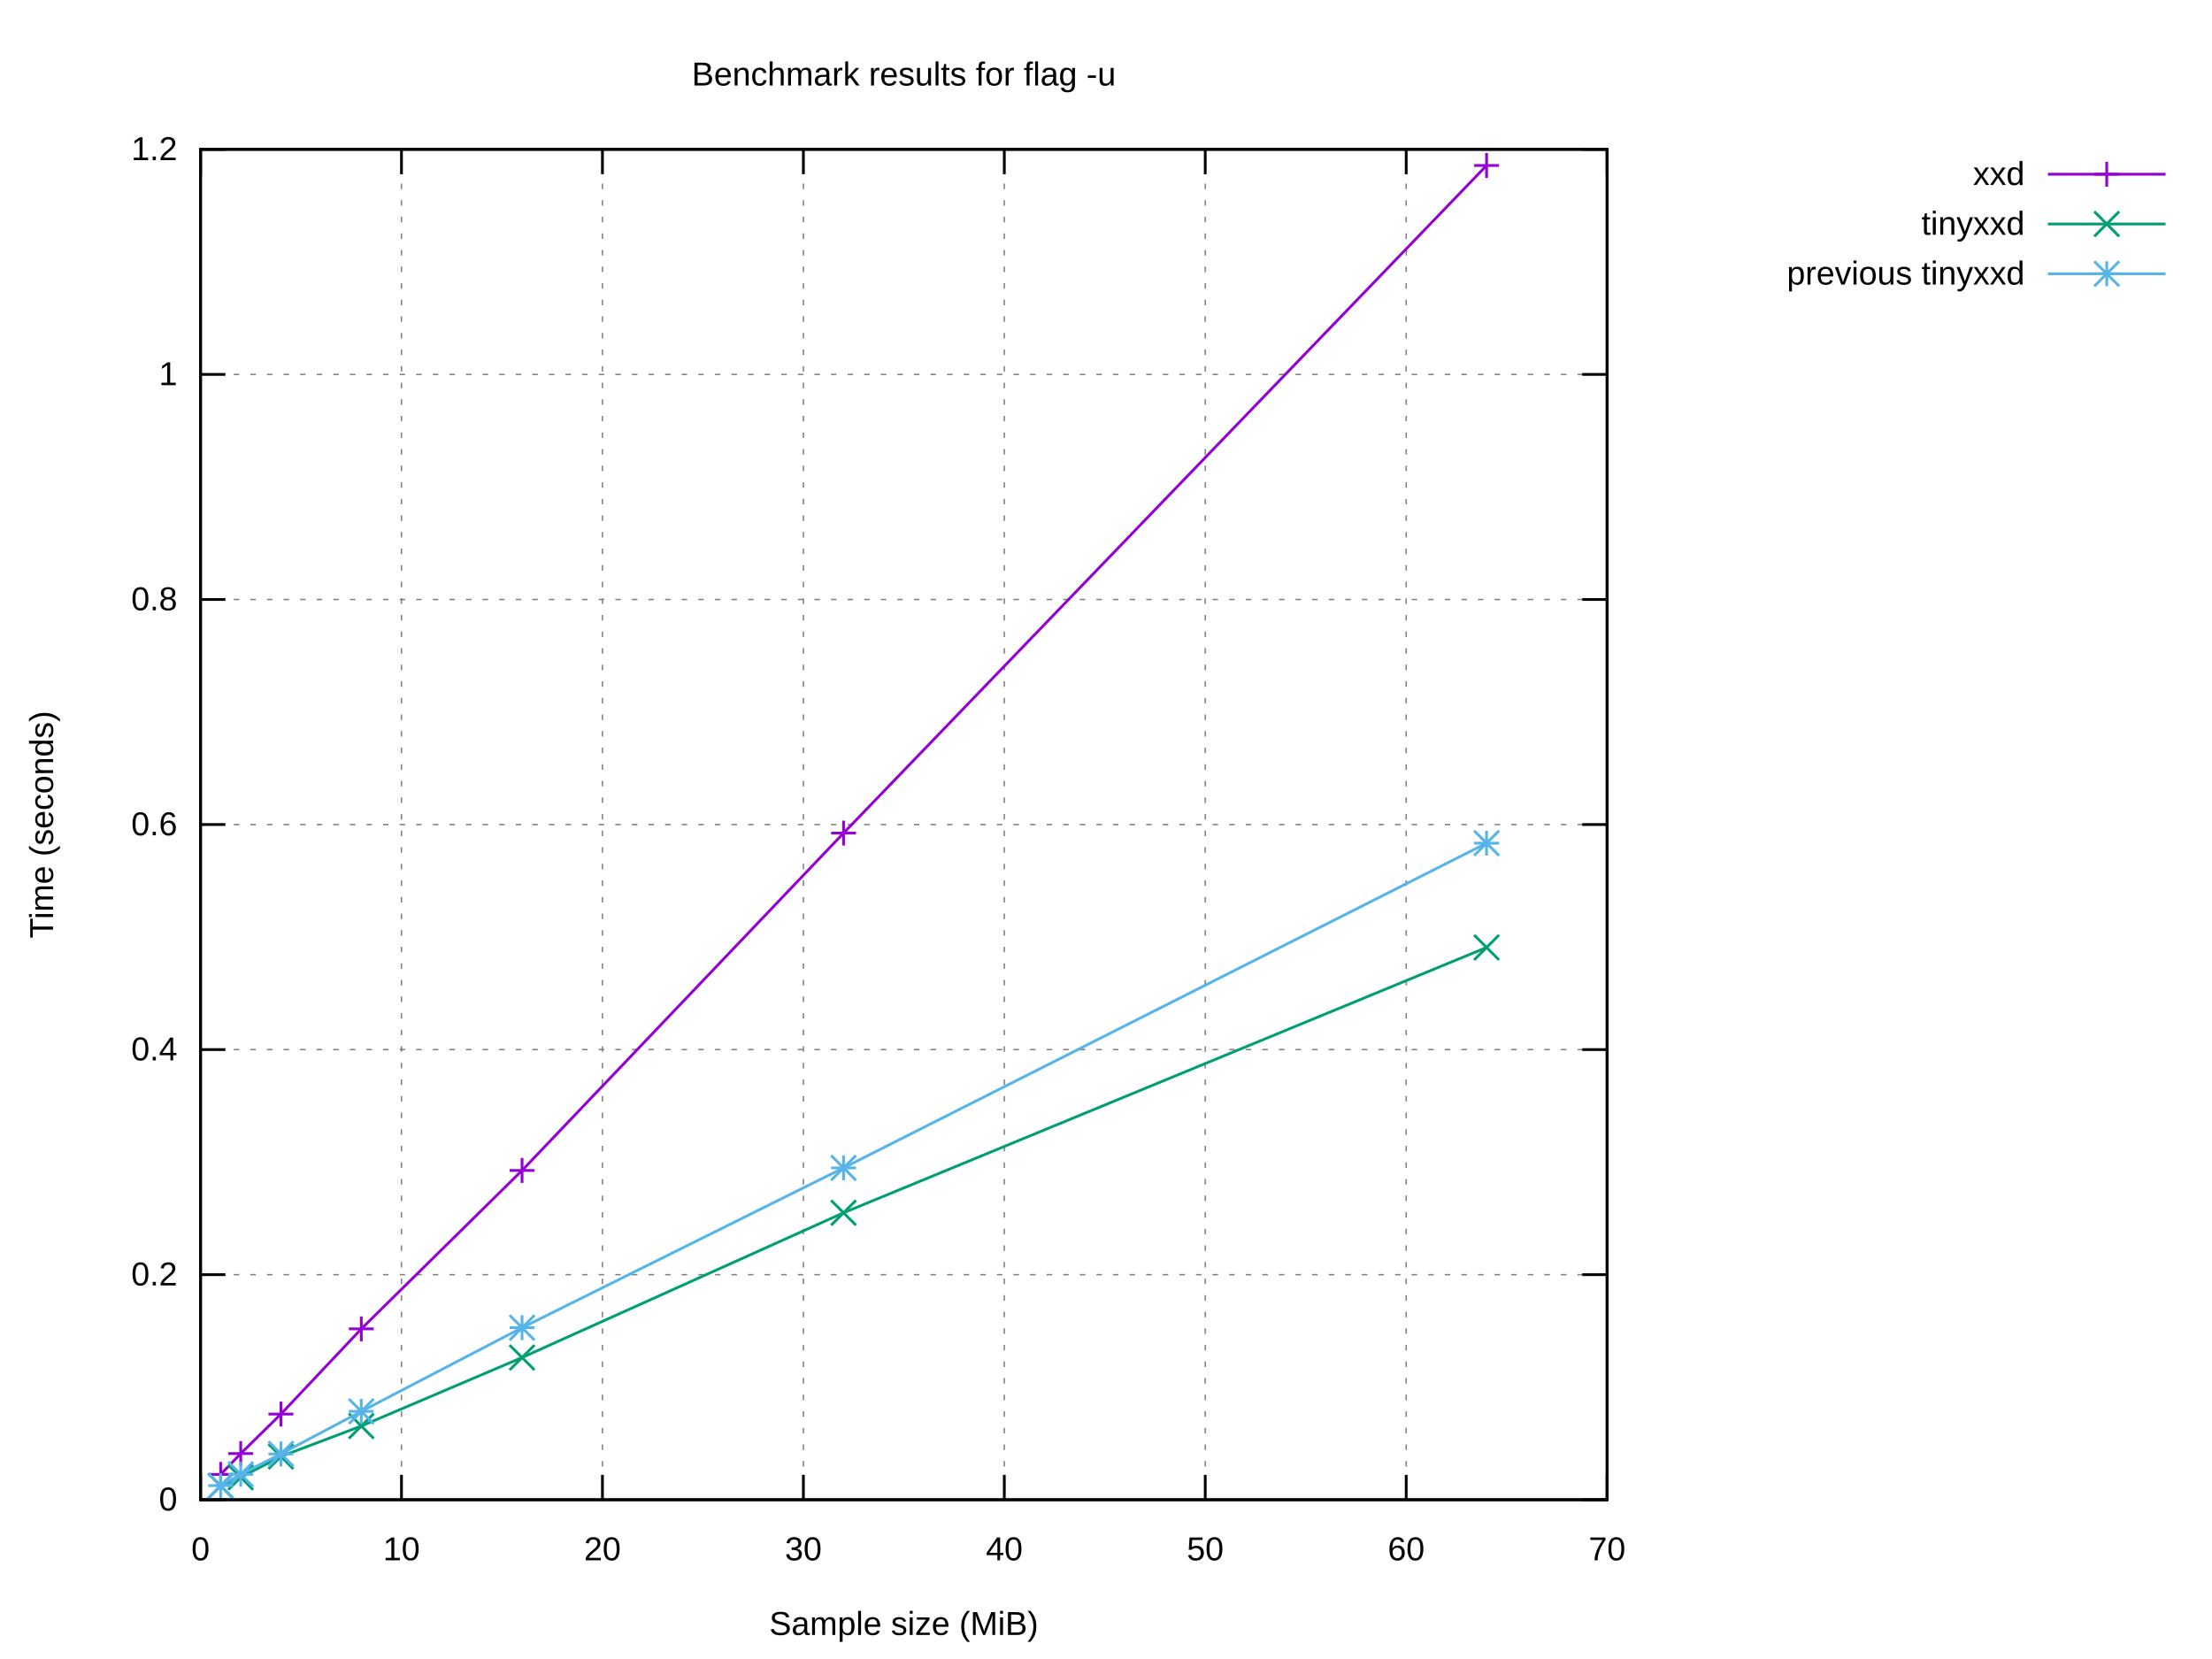
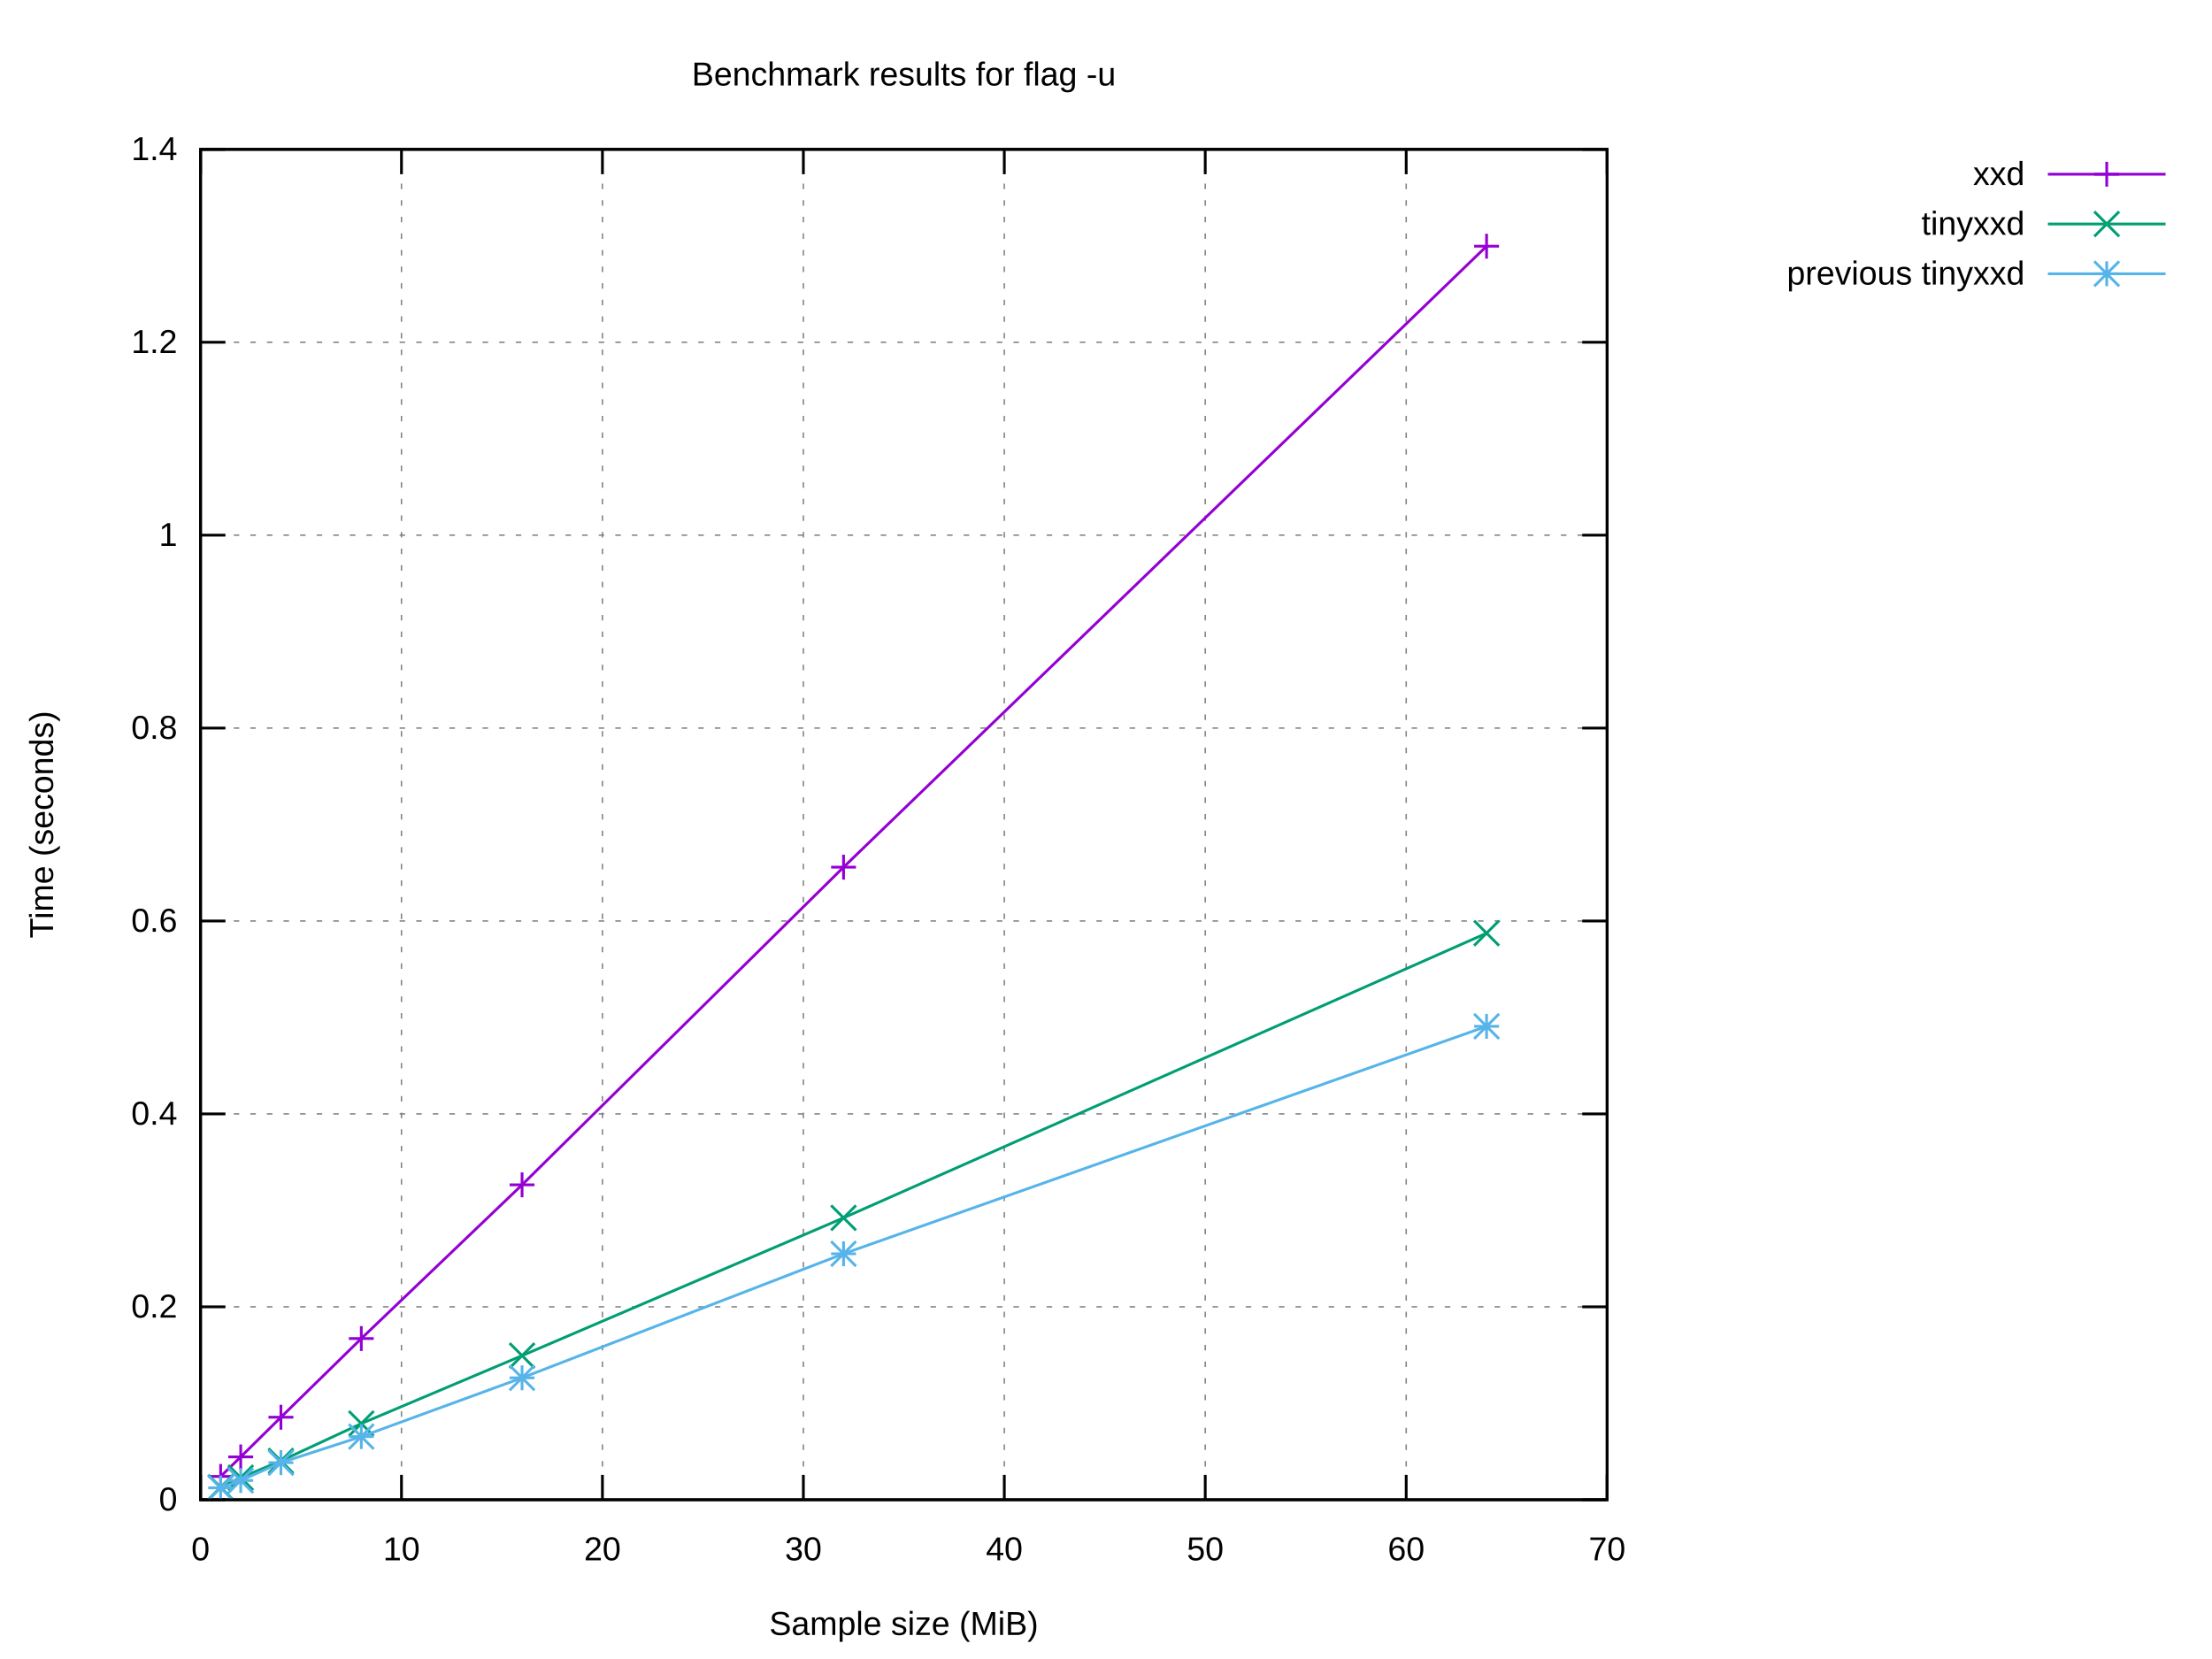
<svg xmlns="http://www.w3.org/2000/svg" xmlns:xlink="http://www.w3.org/1999/xlink" width="800" height="600" viewBox="0 0 800 600">
  <g id="gnuplot_canvas">
    <rect x="0" y="0" width="800" height="600" fill="#ffffff" />
    <defs>
      <circle id="gpDot" r="0.5" stroke-width="0.5" stroke="currentColor" />
      <path id="gpPt0" stroke-width="0.222" stroke="currentColor" d="M-1,0 h2 M0,-1 v2" />
      <path id="gpPt1" stroke-width="0.222" stroke="currentColor" d="M-1,-1 L1,1 M1,-1 L-1,1" />
      <path id="gpPt2" stroke-width="0.222" stroke="currentColor" d="M-1,0 L1,0 M0,-1 L0,1 M-1,-1 L1,1 M-1,1 L1,-1" />
      <rect id="gpPt3" stroke-width="0.222" stroke="currentColor" x="-1" y="-1" width="2" height="2" />
      <rect id="gpPt4" stroke-width="0.222" stroke="currentColor" fill="currentColor" x="-1" y="-1" width="2" height="2" />
      <circle id="gpPt5" stroke-width="0.222" stroke="currentColor" cx="0" cy="0" r="1" />
      <use xlink:href="#gpPt5" id="gpPt6" fill="currentColor" stroke="none" />
      <path id="gpPt7" stroke-width="0.222" stroke="currentColor" d="M0,-1.33 L-1.33,0.67 L1.33,0.67 z" />
      <use xlink:href="#gpPt7" id="gpPt8" fill="currentColor" stroke="none" />
      <use xlink:href="#gpPt7" id="gpPt9" stroke="currentColor" transform="rotate(180)" />
      <use xlink:href="#gpPt9" id="gpPt10" fill="currentColor" stroke="none" />
      <use xlink:href="#gpPt3" id="gpPt11" stroke="currentColor" transform="rotate(45)" />
      <use xlink:href="#gpPt11" id="gpPt12" fill="currentColor" stroke="none" />
      <path id="gpPt13" stroke-width="0.222" stroke="currentColor" d="M0,1.330 L1.265,0.411 L0.782,-1.067 L-0.782,-1.076 L-1.265,0.411 z" />
      <use xlink:href="#gpPt13" id="gpPt14" fill="currentColor" stroke="none" />
      <filter id="textbox" filterUnits="objectBoundingBox" x="0" y="0" height="1" width="1">
        <feFlood flood-color="#FFFFFF" flood-opacity="1" result="bgnd" />
        <feComposite in="SourceGraphic" in2="bgnd" operator="atop" />
      </filter>
      <filter id="greybox" filterUnits="objectBoundingBox" x="0" y="0" height="1" width="1">
        <feFlood flood-color="lightgrey" flood-opacity="1" result="grey" />
        <feComposite in="SourceGraphic" in2="grey" operator="atop" />
      </filter>
    </defs>
    <g fill="none" color="#FFFFFF" stroke="currentColor" stroke-width="1.00" stroke-linecap="butt" stroke-linejoin="miter">
</g>
    <g fill="none" color="black" stroke="currentColor" stroke-width="1.00" stroke-linecap="butt" stroke-linejoin="miter">
</g>
    <g fill="none" color="black" stroke="black" stroke-width="0.50" stroke-linecap="butt" stroke-linejoin="miter">
</g>
    <g fill="none" color="gray" stroke="currentColor" stroke-width="0.50" stroke-linecap="butt" stroke-linejoin="miter">
      <path stroke="gray" stroke-dasharray="2,4" class="gridline" d="M72.53,542.40 L581.24,542.40  " />
    </g>
    <g fill="none" color="gray" stroke="gray" stroke-width="1.00" stroke-linecap="butt" stroke-linejoin="miter">
</g>
    <g fill="none" color="black" stroke="currentColor" stroke-width="1.00" stroke-linecap="butt" stroke-linejoin="miter">
      <path stroke="black" d="M72.53,542.40 L81.53,542.40 M581.24,542.40 L572.24,542.40  " />
      <g transform="translate(64.14,546.30)" stroke="none" fill="black" font-family="Arial" font-size="12.00" text-anchor="end">
        <text>
          <tspan font-family="Arial"> 0</tspan>
        </text>
      </g>
    </g>
    <g fill="none" color="black" stroke="currentColor" stroke-width="1.00" stroke-linecap="butt" stroke-linejoin="miter">
</g>
    <g fill="none" color="black" stroke="black" stroke-width="0.50" stroke-linecap="butt" stroke-linejoin="miter">
</g>
    <g fill="none" color="gray" stroke="currentColor" stroke-width="0.50" stroke-linecap="butt" stroke-linejoin="miter">
-       <path stroke="gray" stroke-dasharray="2,4" class="gridline" d="M72.53,461.00 L581.24,461.00  " />
-     </g>
-     <g fill="none" color="gray" stroke="gray" stroke-width="1.00" stroke-linecap="butt" stroke-linejoin="miter">
- </g>
-     <g fill="none" color="black" stroke="currentColor" stroke-width="1.00" stroke-linecap="butt" stroke-linejoin="miter">
-       <path stroke="black" d="M72.53,461.00 L81.53,461.00 M581.24,461.00 L572.24,461.00  " />
-       <g transform="translate(64.14,464.90)" stroke="none" fill="black" font-family="Arial" font-size="12.00" text-anchor="end">
+       <path stroke="gray" stroke-dasharray="2,4" class="gridline" d="M72.53,472.63 L581.24,472.63  " />
+     </g>
+     <g fill="none" color="gray" stroke="gray" stroke-width="1.00" stroke-linecap="butt" stroke-linejoin="miter">
+ </g>
+     <g fill="none" color="black" stroke="currentColor" stroke-width="1.00" stroke-linecap="butt" stroke-linejoin="miter">
+       <path stroke="black" d="M72.53,472.63 L81.53,472.63 M581.24,472.63 L572.24,472.63  " />
+       <g transform="translate(64.14,476.53)" stroke="none" fill="black" font-family="Arial" font-size="12.00" text-anchor="end">
        <text>
          <tspan font-family="Arial"> 0.2</tspan>
        </text>
      </g>
    </g>
    <g fill="none" color="black" stroke="currentColor" stroke-width="1.00" stroke-linecap="butt" stroke-linejoin="miter">
</g>
    <g fill="none" color="black" stroke="black" stroke-width="0.50" stroke-linecap="butt" stroke-linejoin="miter">
</g>
    <g fill="none" color="gray" stroke="currentColor" stroke-width="0.50" stroke-linecap="butt" stroke-linejoin="miter">
-       <path stroke="gray" stroke-dasharray="2,4" class="gridline" d="M72.53,379.60 L581.24,379.60  " />
-     </g>
-     <g fill="none" color="gray" stroke="gray" stroke-width="1.00" stroke-linecap="butt" stroke-linejoin="miter">
- </g>
-     <g fill="none" color="black" stroke="currentColor" stroke-width="1.00" stroke-linecap="butt" stroke-linejoin="miter">
-       <path stroke="black" d="M72.53,379.60 L81.53,379.60 M581.24,379.60 L572.24,379.60  " />
-       <g transform="translate(64.14,383.50)" stroke="none" fill="black" font-family="Arial" font-size="12.00" text-anchor="end">
+       <path stroke="gray" stroke-dasharray="2,4" class="gridline" d="M72.53,402.86 L581.24,402.86  " />
+     </g>
+     <g fill="none" color="gray" stroke="gray" stroke-width="1.00" stroke-linecap="butt" stroke-linejoin="miter">
+ </g>
+     <g fill="none" color="black" stroke="currentColor" stroke-width="1.00" stroke-linecap="butt" stroke-linejoin="miter">
+       <path stroke="black" d="M72.53,402.86 L81.53,402.86 M581.24,402.86 L572.24,402.86  " />
+       <g transform="translate(64.14,406.76)" stroke="none" fill="black" font-family="Arial" font-size="12.00" text-anchor="end">
        <text>
          <tspan font-family="Arial"> 0.4</tspan>
        </text>
      </g>
    </g>
    <g fill="none" color="black" stroke="currentColor" stroke-width="1.00" stroke-linecap="butt" stroke-linejoin="miter">
</g>
    <g fill="none" color="black" stroke="black" stroke-width="0.50" stroke-linecap="butt" stroke-linejoin="miter">
</g>
    <g fill="none" color="gray" stroke="currentColor" stroke-width="0.50" stroke-linecap="butt" stroke-linejoin="miter">
-       <path stroke="gray" stroke-dasharray="2,4" class="gridline" d="M72.53,298.20 L581.24,298.20  " />
-     </g>
-     <g fill="none" color="gray" stroke="gray" stroke-width="1.00" stroke-linecap="butt" stroke-linejoin="miter">
- </g>
-     <g fill="none" color="black" stroke="currentColor" stroke-width="1.00" stroke-linecap="butt" stroke-linejoin="miter">
-       <path stroke="black" d="M72.53,298.20 L81.53,298.20 M581.24,298.20 L572.24,298.20  " />
-       <g transform="translate(64.14,302.10)" stroke="none" fill="black" font-family="Arial" font-size="12.00" text-anchor="end">
+       <path stroke="gray" stroke-dasharray="2,4" class="gridline" d="M72.53,333.09 L581.24,333.09  " />
+     </g>
+     <g fill="none" color="gray" stroke="gray" stroke-width="1.00" stroke-linecap="butt" stroke-linejoin="miter">
+ </g>
+     <g fill="none" color="black" stroke="currentColor" stroke-width="1.00" stroke-linecap="butt" stroke-linejoin="miter">
+       <path stroke="black" d="M72.53,333.09 L81.53,333.09 M581.24,333.09 L572.24,333.09  " />
+       <g transform="translate(64.14,336.99)" stroke="none" fill="black" font-family="Arial" font-size="12.00" text-anchor="end">
        <text>
          <tspan font-family="Arial"> 0.6</tspan>
        </text>
      </g>
    </g>
    <g fill="none" color="black" stroke="currentColor" stroke-width="1.00" stroke-linecap="butt" stroke-linejoin="miter">
</g>
    <g fill="none" color="black" stroke="black" stroke-width="0.50" stroke-linecap="butt" stroke-linejoin="miter">
</g>
    <g fill="none" color="gray" stroke="currentColor" stroke-width="0.50" stroke-linecap="butt" stroke-linejoin="miter">
-       <path stroke="gray" stroke-dasharray="2,4" class="gridline" d="M72.53,216.81 L581.24,216.81  " />
-     </g>
-     <g fill="none" color="gray" stroke="gray" stroke-width="1.00" stroke-linecap="butt" stroke-linejoin="miter">
- </g>
-     <g fill="none" color="black" stroke="currentColor" stroke-width="1.00" stroke-linecap="butt" stroke-linejoin="miter">
-       <path stroke="black" d="M72.53,216.81 L81.53,216.81 M581.24,216.81 L572.24,216.81  " />
-       <g transform="translate(64.14,220.71)" stroke="none" fill="black" font-family="Arial" font-size="12.00" text-anchor="end">
+       <path stroke="gray" stroke-dasharray="2,4" class="gridline" d="M72.53,263.32 L581.24,263.32  " />
+     </g>
+     <g fill="none" color="gray" stroke="gray" stroke-width="1.00" stroke-linecap="butt" stroke-linejoin="miter">
+ </g>
+     <g fill="none" color="black" stroke="currentColor" stroke-width="1.00" stroke-linecap="butt" stroke-linejoin="miter">
+       <path stroke="black" d="M72.53,263.32 L81.53,263.32 M581.24,263.32 L572.24,263.32  " />
+       <g transform="translate(64.14,267.22)" stroke="none" fill="black" font-family="Arial" font-size="12.00" text-anchor="end">
        <text>
          <tspan font-family="Arial"> 0.8</tspan>
        </text>
      </g>
    </g>
    <g fill="none" color="black" stroke="currentColor" stroke-width="1.00" stroke-linecap="butt" stroke-linejoin="miter">
</g>
    <g fill="none" color="black" stroke="black" stroke-width="0.50" stroke-linecap="butt" stroke-linejoin="miter">
</g>
    <g fill="none" color="gray" stroke="currentColor" stroke-width="0.50" stroke-linecap="butt" stroke-linejoin="miter">
-       <path stroke="gray" stroke-dasharray="2,4" class="gridline" d="M72.53,135.41 L581.24,135.41  " />
-     </g>
-     <g fill="none" color="gray" stroke="gray" stroke-width="1.00" stroke-linecap="butt" stroke-linejoin="miter">
- </g>
-     <g fill="none" color="black" stroke="currentColor" stroke-width="1.00" stroke-linecap="butt" stroke-linejoin="miter">
-       <path stroke="black" d="M72.53,135.41 L81.53,135.41 M581.24,135.41 L572.24,135.41  " />
-       <g transform="translate(64.14,139.31)" stroke="none" fill="black" font-family="Arial" font-size="12.00" text-anchor="end">
+       <path stroke="gray" stroke-dasharray="2,4" class="gridline" d="M72.53,193.55 L581.24,193.55  " />
+     </g>
+     <g fill="none" color="gray" stroke="gray" stroke-width="1.00" stroke-linecap="butt" stroke-linejoin="miter">
+ </g>
+     <g fill="none" color="black" stroke="currentColor" stroke-width="1.00" stroke-linecap="butt" stroke-linejoin="miter">
+       <path stroke="black" d="M72.53,193.55 L81.53,193.55 M581.24,193.55 L572.24,193.55  " />
+       <g transform="translate(64.14,197.45)" stroke="none" fill="black" font-family="Arial" font-size="12.00" text-anchor="end">
        <text>
          <tspan font-family="Arial"> 1</tspan>
+         </text>
+       </g>
+     </g>
+     <g fill="none" color="black" stroke="currentColor" stroke-width="1.00" stroke-linecap="butt" stroke-linejoin="miter">
+ </g>
+     <g fill="none" color="black" stroke="black" stroke-width="0.50" stroke-linecap="butt" stroke-linejoin="miter">
+ </g>
+     <g fill="none" color="gray" stroke="currentColor" stroke-width="0.50" stroke-linecap="butt" stroke-linejoin="miter">
+       <path stroke="gray" stroke-dasharray="2,4" class="gridline" d="M72.53,123.78 L581.24,123.78  " />
+     </g>
+     <g fill="none" color="gray" stroke="gray" stroke-width="1.00" stroke-linecap="butt" stroke-linejoin="miter">
+ </g>
+     <g fill="none" color="black" stroke="currentColor" stroke-width="1.00" stroke-linecap="butt" stroke-linejoin="miter">
+       <path stroke="black" d="M72.53,123.78 L81.53,123.78 M581.24,123.78 L572.24,123.78  " />
+       <g transform="translate(64.14,127.68)" stroke="none" fill="black" font-family="Arial" font-size="12.00" text-anchor="end">
+         <text>
+           <tspan font-family="Arial"> 1.2</tspan>
        </text>
      </g>
    </g>
    <g fill="none" color="black" stroke="currentColor" stroke-width="1.00" stroke-linecap="butt" stroke-linejoin="miter">
</g>
    <g fill="none" color="black" stroke="black" stroke-width="0.50" stroke-linecap="butt" stroke-linejoin="miter">
</g>
    <g fill="none" color="gray" stroke="currentColor" stroke-width="0.50" stroke-linecap="butt" stroke-linejoin="miter">
      <path stroke="gray" stroke-dasharray="2,4" class="gridline" d="M72.53,54.01 L581.24,54.01  " />
    </g>
    <g fill="none" color="gray" stroke="gray" stroke-width="1.00" stroke-linecap="butt" stroke-linejoin="miter">
</g>
    <g fill="none" color="black" stroke="currentColor" stroke-width="1.00" stroke-linecap="butt" stroke-linejoin="miter">
      <path stroke="black" d="M72.53,54.01 L81.53,54.01 M581.24,54.01 L572.24,54.01  " />
      <g transform="translate(64.14,57.91)" stroke="none" fill="black" font-family="Arial" font-size="12.00" text-anchor="end">
        <text>
-           <tspan font-family="Arial"> 1.2</tspan>
+           <tspan font-family="Arial"> 1.4</tspan>
        </text>
      </g>
    </g>
    <g fill="none" color="black" stroke="currentColor" stroke-width="1.00" stroke-linecap="butt" stroke-linejoin="miter">
</g>
    <g fill="none" color="black" stroke="black" stroke-width="0.50" stroke-linecap="butt" stroke-linejoin="miter">
</g>
    <g fill="none" color="gray" stroke="currentColor" stroke-width="0.50" stroke-linecap="butt" stroke-linejoin="miter">
      <path stroke="gray" stroke-dasharray="2,4" class="gridline" d="M72.53,542.40 L72.53,54.01  " />
    </g>
    <g fill="none" color="gray" stroke="gray" stroke-width="1.00" stroke-linecap="butt" stroke-linejoin="miter">
</g>
    <g fill="none" color="black" stroke="currentColor" stroke-width="1.00" stroke-linecap="butt" stroke-linejoin="miter">
      <path stroke="black" d="M72.53,542.40 L72.53,533.40 M72.53,54.01 L72.53,63.01  " />
      <g transform="translate(72.53,564.30)" stroke="none" fill="black" font-family="Arial" font-size="12.00" text-anchor="middle">
        <text>
          <tspan font-family="Arial"> 0</tspan>
        </text>
      </g>
    </g>
    <g fill="none" color="black" stroke="currentColor" stroke-width="1.00" stroke-linecap="butt" stroke-linejoin="miter">
</g>
    <g fill="none" color="black" stroke="black" stroke-width="0.50" stroke-linecap="butt" stroke-linejoin="miter">
</g>
    <g fill="none" color="gray" stroke="currentColor" stroke-width="0.50" stroke-linecap="butt" stroke-linejoin="miter">
      <path stroke="gray" stroke-dasharray="2,4" class="gridline" d="M145.20,542.40 L145.20,54.01  " />
    </g>
    <g fill="none" color="gray" stroke="gray" stroke-width="1.00" stroke-linecap="butt" stroke-linejoin="miter">
</g>
    <g fill="none" color="black" stroke="currentColor" stroke-width="1.00" stroke-linecap="butt" stroke-linejoin="miter">
      <path stroke="black" d="M145.20,542.40 L145.20,533.40 M145.20,54.01 L145.20,63.01  " />
      <g transform="translate(145.20,564.30)" stroke="none" fill="black" font-family="Arial" font-size="12.00" text-anchor="middle">
        <text>
          <tspan font-family="Arial"> 10</tspan>
        </text>
      </g>
    </g>
    <g fill="none" color="black" stroke="currentColor" stroke-width="1.00" stroke-linecap="butt" stroke-linejoin="miter">
</g>
    <g fill="none" color="black" stroke="black" stroke-width="0.50" stroke-linecap="butt" stroke-linejoin="miter">
</g>
    <g fill="none" color="gray" stroke="currentColor" stroke-width="0.50" stroke-linecap="butt" stroke-linejoin="miter">
      <path stroke="gray" stroke-dasharray="2,4" class="gridline" d="M217.88,542.40 L217.88,54.01  " />
    </g>
    <g fill="none" color="gray" stroke="gray" stroke-width="1.00" stroke-linecap="butt" stroke-linejoin="miter">
</g>
    <g fill="none" color="black" stroke="currentColor" stroke-width="1.00" stroke-linecap="butt" stroke-linejoin="miter">
      <path stroke="black" d="M217.88,542.40 L217.88,533.40 M217.88,54.01 L217.88,63.01  " />
      <g transform="translate(217.88,564.30)" stroke="none" fill="black" font-family="Arial" font-size="12.00" text-anchor="middle">
        <text>
          <tspan font-family="Arial"> 20</tspan>
        </text>
      </g>
    </g>
    <g fill="none" color="black" stroke="currentColor" stroke-width="1.00" stroke-linecap="butt" stroke-linejoin="miter">
</g>
    <g fill="none" color="black" stroke="black" stroke-width="0.50" stroke-linecap="butt" stroke-linejoin="miter">
</g>
    <g fill="none" color="gray" stroke="currentColor" stroke-width="0.50" stroke-linecap="butt" stroke-linejoin="miter">
      <path stroke="gray" stroke-dasharray="2,4" class="gridline" d="M290.55,542.40 L290.55,54.01  " />
    </g>
    <g fill="none" color="gray" stroke="gray" stroke-width="1.00" stroke-linecap="butt" stroke-linejoin="miter">
</g>
    <g fill="none" color="black" stroke="currentColor" stroke-width="1.00" stroke-linecap="butt" stroke-linejoin="miter">
      <path stroke="black" d="M290.55,542.40 L290.55,533.40 M290.55,54.01 L290.55,63.01  " />
      <g transform="translate(290.55,564.30)" stroke="none" fill="black" font-family="Arial" font-size="12.00" text-anchor="middle">
        <text>
          <tspan font-family="Arial"> 30</tspan>
        </text>
      </g>
    </g>
    <g fill="none" color="black" stroke="currentColor" stroke-width="1.00" stroke-linecap="butt" stroke-linejoin="miter">
</g>
    <g fill="none" color="black" stroke="black" stroke-width="0.50" stroke-linecap="butt" stroke-linejoin="miter">
</g>
    <g fill="none" color="gray" stroke="currentColor" stroke-width="0.50" stroke-linecap="butt" stroke-linejoin="miter">
      <path stroke="gray" stroke-dasharray="2,4" class="gridline" d="M363.22,542.40 L363.22,54.01  " />
    </g>
    <g fill="none" color="gray" stroke="gray" stroke-width="1.00" stroke-linecap="butt" stroke-linejoin="miter">
</g>
    <g fill="none" color="black" stroke="currentColor" stroke-width="1.00" stroke-linecap="butt" stroke-linejoin="miter">
      <path stroke="black" d="M363.22,542.40 L363.22,533.40 M363.22,54.01 L363.22,63.01  " />
      <g transform="translate(363.22,564.30)" stroke="none" fill="black" font-family="Arial" font-size="12.00" text-anchor="middle">
        <text>
          <tspan font-family="Arial"> 40</tspan>
        </text>
      </g>
    </g>
    <g fill="none" color="black" stroke="currentColor" stroke-width="1.00" stroke-linecap="butt" stroke-linejoin="miter">
</g>
    <g fill="none" color="black" stroke="black" stroke-width="0.50" stroke-linecap="butt" stroke-linejoin="miter">
</g>
    <g fill="none" color="gray" stroke="currentColor" stroke-width="0.50" stroke-linecap="butt" stroke-linejoin="miter">
      <path stroke="gray" stroke-dasharray="2,4" class="gridline" d="M435.89,542.40 L435.89,54.01  " />
    </g>
    <g fill="none" color="gray" stroke="gray" stroke-width="1.00" stroke-linecap="butt" stroke-linejoin="miter">
</g>
    <g fill="none" color="black" stroke="currentColor" stroke-width="1.00" stroke-linecap="butt" stroke-linejoin="miter">
      <path stroke="black" d="M435.89,542.40 L435.89,533.40 M435.89,54.01 L435.89,63.01  " />
      <g transform="translate(435.89,564.30)" stroke="none" fill="black" font-family="Arial" font-size="12.00" text-anchor="middle">
        <text>
          <tspan font-family="Arial"> 50</tspan>
        </text>
      </g>
    </g>
    <g fill="none" color="black" stroke="currentColor" stroke-width="1.00" stroke-linecap="butt" stroke-linejoin="miter">
</g>
    <g fill="none" color="black" stroke="black" stroke-width="0.50" stroke-linecap="butt" stroke-linejoin="miter">
</g>
    <g fill="none" color="gray" stroke="currentColor" stroke-width="0.50" stroke-linecap="butt" stroke-linejoin="miter">
      <path stroke="gray" stroke-dasharray="2,4" class="gridline" d="M508.57,542.40 L508.57,54.01  " />
    </g>
    <g fill="none" color="gray" stroke="gray" stroke-width="1.00" stroke-linecap="butt" stroke-linejoin="miter">
</g>
    <g fill="none" color="black" stroke="currentColor" stroke-width="1.00" stroke-linecap="butt" stroke-linejoin="miter">
      <path stroke="black" d="M508.57,542.40 L508.57,533.40 M508.57,54.01 L508.57,63.01  " />
      <g transform="translate(508.57,564.30)" stroke="none" fill="black" font-family="Arial" font-size="12.00" text-anchor="middle">
        <text>
          <tspan font-family="Arial"> 60</tspan>
        </text>
      </g>
    </g>
    <g fill="none" color="black" stroke="currentColor" stroke-width="1.00" stroke-linecap="butt" stroke-linejoin="miter">
</g>
    <g fill="none" color="black" stroke="black" stroke-width="0.50" stroke-linecap="butt" stroke-linejoin="miter">
</g>
    <g fill="none" color="gray" stroke="currentColor" stroke-width="0.50" stroke-linecap="butt" stroke-linejoin="miter">
      <path stroke="gray" stroke-dasharray="2,4" class="gridline" d="M581.24,542.40 L581.24,54.01  " />
    </g>
    <g fill="none" color="gray" stroke="gray" stroke-width="1.00" stroke-linecap="butt" stroke-linejoin="miter">
</g>
    <g fill="none" color="black" stroke="currentColor" stroke-width="1.00" stroke-linecap="butt" stroke-linejoin="miter">
      <path stroke="black" d="M581.24,542.40 L581.24,533.40 M581.24,54.01 L581.24,63.01  " />
      <g transform="translate(581.24,564.30)" stroke="none" fill="black" font-family="Arial" font-size="12.00" text-anchor="middle">
        <text>
          <tspan font-family="Arial"> 70</tspan>
        </text>
      </g>
    </g>
    <g fill="none" color="black" stroke="currentColor" stroke-width="1.00" stroke-linecap="butt" stroke-linejoin="miter">
</g>
    <g fill="none" color="black" stroke="currentColor" stroke-width="1.00" stroke-linecap="butt" stroke-linejoin="miter">
      <path stroke="black" d="M72.53,54.01 L72.53,542.40 L581.24,542.40 L581.24,54.01 L72.53,54.01 Z  " />
    </g>
    <g fill="none" color="black" stroke="currentColor" stroke-width="1.00" stroke-linecap="butt" stroke-linejoin="miter">
</g>
    <g id="gnuplot_plot_1">
      <g fill="none" color="black" stroke="currentColor" stroke-width="1.00" stroke-linecap="butt" stroke-linejoin="miter">
        <g transform="translate(732.26,66.91)" stroke="none" fill="black" font-family="Arial" font-size="12.00" text-anchor="end">
          <text>
            <tspan font-family="Arial">xxd</tspan>
          </text>
        </g>
      </g>
      <g fill="none" color="black" stroke="currentColor" stroke-width="1.00" stroke-linecap="butt" stroke-linejoin="miter">
-         <path stroke="rgb(148,   0, 211)" d="M740.65,63.01 L783.21,63.01 M537.64,59.85 L305.08,301.30 L188.81,423.31 L130.67,480.60 L101.60,511.42 L87.06,525.70   L79.80,533.24  " />
-         <use xlink:href="#gpPt0" transform="translate(537.64,59.85) scale(4.50)" color="rgb(148,   0, 211)" />
-         <use xlink:href="#gpPt0" transform="translate(305.08,301.30) scale(4.50)" color="rgb(148,   0, 211)" />
-         <use xlink:href="#gpPt0" transform="translate(188.81,423.31) scale(4.50)" color="rgb(148,   0, 211)" />
-         <use xlink:href="#gpPt0" transform="translate(130.67,480.60) scale(4.50)" color="rgb(148,   0, 211)" />
-         <use xlink:href="#gpPt0" transform="translate(101.60,511.42) scale(4.50)" color="rgb(148,   0, 211)" />
-         <use xlink:href="#gpPt0" transform="translate(87.06,525.70) scale(4.50)" color="rgb(148,   0, 211)" />
-         <use xlink:href="#gpPt0" transform="translate(79.80,533.24) scale(4.50)" color="rgb(148,   0, 211)" />
+         <path stroke="rgb(148,   0, 211)" d="M740.65,63.01 L783.21,63.01 M537.64,89.04 L305.08,313.62 L188.81,428.51 L130.67,484.10 L101.60,512.56 L87.06,526.91   L79.80,533.97  " />
+         <use xlink:href="#gpPt0" transform="translate(537.64,89.04) scale(4.50)" color="rgb(148,   0, 211)" />
+         <use xlink:href="#gpPt0" transform="translate(305.08,313.62) scale(4.50)" color="rgb(148,   0, 211)" />
+         <use xlink:href="#gpPt0" transform="translate(188.81,428.51) scale(4.50)" color="rgb(148,   0, 211)" />
+         <use xlink:href="#gpPt0" transform="translate(130.67,484.10) scale(4.50)" color="rgb(148,   0, 211)" />
+         <use xlink:href="#gpPt0" transform="translate(101.60,512.56) scale(4.50)" color="rgb(148,   0, 211)" />
+         <use xlink:href="#gpPt0" transform="translate(87.06,526.91) scale(4.50)" color="rgb(148,   0, 211)" />
+         <use xlink:href="#gpPt0" transform="translate(79.80,533.97) scale(4.50)" color="rgb(148,   0, 211)" />
        <use xlink:href="#gpPt0" transform="translate(761.93,63.01) scale(4.50)" color="rgb(148,   0, 211)" />
      </g>
    </g>
    <g id="gnuplot_plot_2">
      <g fill="none" color="black" stroke="currentColor" stroke-width="1.00" stroke-linecap="butt" stroke-linejoin="miter">
        <g transform="translate(732.26,84.91)" stroke="none" fill="black" font-family="Arial" font-size="12.00" text-anchor="end">
          <text>
            <tspan font-family="Arial">tinyxxd</tspan>
          </text>
        </g>
      </g>
      <g fill="none" color="black" stroke="currentColor" stroke-width="1.00" stroke-linecap="butt" stroke-linejoin="miter">
-         <path stroke="rgb(  0, 158, 115)" d="M740.65,81.01 L783.21,81.01 M537.64,342.66 L305.08,438.62 L188.81,490.97 L130.67,515.75 L101.60,526.75 L87.06,534.28   L79.80,537.39  " />
-         <use xlink:href="#gpPt1" transform="translate(537.64,342.66) scale(4.50)" color="rgb(  0, 158, 115)" />
-         <use xlink:href="#gpPt1" transform="translate(305.08,438.62) scale(4.50)" color="rgb(  0, 158, 115)" />
-         <use xlink:href="#gpPt1" transform="translate(188.81,490.97) scale(4.50)" color="rgb(  0, 158, 115)" />
-         <use xlink:href="#gpPt1" transform="translate(130.67,515.75) scale(4.50)" color="rgb(  0, 158, 115)" />
-         <use xlink:href="#gpPt1" transform="translate(101.60,526.75) scale(4.50)" color="rgb(  0, 158, 115)" />
-         <use xlink:href="#gpPt1" transform="translate(87.06,534.28) scale(4.50)" color="rgb(  0, 158, 115)" />
-         <use xlink:href="#gpPt1" transform="translate(79.80,537.39) scale(4.50)" color="rgb(  0, 158, 115)" />
+         <path stroke="rgb(  0, 158, 115)" d="M740.65,81.01 L783.21,81.01 M537.64,337.49 L305.08,440.45 L188.81,490.28 L130.67,514.85 L101.60,528.35 L87.06,534.42   L79.80,537.88  " />
+         <use xlink:href="#gpPt1" transform="translate(537.64,337.49) scale(4.50)" color="rgb(  0, 158, 115)" />
+         <use xlink:href="#gpPt1" transform="translate(305.08,440.45) scale(4.50)" color="rgb(  0, 158, 115)" />
+         <use xlink:href="#gpPt1" transform="translate(188.81,490.28) scale(4.50)" color="rgb(  0, 158, 115)" />
+         <use xlink:href="#gpPt1" transform="translate(130.67,514.85) scale(4.50)" color="rgb(  0, 158, 115)" />
+         <use xlink:href="#gpPt1" transform="translate(101.60,528.35) scale(4.50)" color="rgb(  0, 158, 115)" />
+         <use xlink:href="#gpPt1" transform="translate(87.06,534.42) scale(4.50)" color="rgb(  0, 158, 115)" />
+         <use xlink:href="#gpPt1" transform="translate(79.80,537.88) scale(4.50)" color="rgb(  0, 158, 115)" />
        <use xlink:href="#gpPt1" transform="translate(761.93,81.01) scale(4.50)" color="rgb(  0, 158, 115)" />
      </g>
    </g>
    <g id="gnuplot_plot_3">
      <g fill="none" color="black" stroke="currentColor" stroke-width="1.00" stroke-linecap="butt" stroke-linejoin="miter">
        <g transform="translate(732.26,102.91)" stroke="none" fill="black" font-family="Arial" font-size="12.00" text-anchor="end">
          <text>
            <tspan font-family="Arial">previous tinyxxd</tspan>
          </text>
        </g>
      </g>
      <g fill="none" color="black" stroke="currentColor" stroke-width="1.00" stroke-linecap="butt" stroke-linejoin="miter">
-         <path stroke="rgb( 86, 180, 233)" d="M740.65,99.01 L783.21,99.01 M537.64,304.94 L305.08,422.38 L188.81,480.18 L130.67,510.44 L101.60,525.83 L87.06,533.21   L79.80,537.29  " />
-         <use xlink:href="#gpPt2" transform="translate(537.64,304.94) scale(4.50)" color="rgb( 86, 180, 233)" />
-         <use xlink:href="#gpPt2" transform="translate(305.08,422.38) scale(4.50)" color="rgb( 86, 180, 233)" />
-         <use xlink:href="#gpPt2" transform="translate(188.81,480.18) scale(4.50)" color="rgb( 86, 180, 233)" />
-         <use xlink:href="#gpPt2" transform="translate(130.67,510.44) scale(4.50)" color="rgb( 86, 180, 233)" />
-         <use xlink:href="#gpPt2" transform="translate(101.60,525.83) scale(4.50)" color="rgb( 86, 180, 233)" />
-         <use xlink:href="#gpPt2" transform="translate(87.06,533.21) scale(4.50)" color="rgb( 86, 180, 233)" />
-         <use xlink:href="#gpPt2" transform="translate(79.80,537.29) scale(4.50)" color="rgb( 86, 180, 233)" />
+         <path stroke="rgb( 86, 180, 233)" d="M740.65,99.01 L783.21,99.01 M537.64,371.19 L305.08,453.44 L188.81,498.31 L130.67,519.56 L101.60,528.98 L87.06,535.44   L79.80,538.10  " />
+         <use xlink:href="#gpPt2" transform="translate(537.64,371.19) scale(4.50)" color="rgb( 86, 180, 233)" />
+         <use xlink:href="#gpPt2" transform="translate(305.08,453.44) scale(4.50)" color="rgb( 86, 180, 233)" />
+         <use xlink:href="#gpPt2" transform="translate(188.81,498.31) scale(4.50)" color="rgb( 86, 180, 233)" />
+         <use xlink:href="#gpPt2" transform="translate(130.67,519.56) scale(4.50)" color="rgb( 86, 180, 233)" />
+         <use xlink:href="#gpPt2" transform="translate(101.60,528.98) scale(4.50)" color="rgb( 86, 180, 233)" />
+         <use xlink:href="#gpPt2" transform="translate(87.06,535.44) scale(4.50)" color="rgb( 86, 180, 233)" />
+         <use xlink:href="#gpPt2" transform="translate(79.80,538.10) scale(4.50)" color="rgb( 86, 180, 233)" />
        <use xlink:href="#gpPt2" transform="translate(761.93,99.01) scale(4.50)" color="rgb( 86, 180, 233)" />
      </g>
    </g>
    <g fill="none" color="#FFFFFF" stroke="rgb( 86, 180, 233)" stroke-width="2.00" stroke-linecap="butt" stroke-linejoin="miter">
</g>
    <g fill="none" color="black" stroke="currentColor" stroke-width="2.00" stroke-linecap="butt" stroke-linejoin="miter">
</g>
    <g fill="none" color="black" stroke="black" stroke-width="1.00" stroke-linecap="butt" stroke-linejoin="miter">
</g>
    <g fill="none" color="black" stroke="currentColor" stroke-width="1.00" stroke-linecap="butt" stroke-linejoin="miter">
      <path stroke="black" d="M72.53,54.01 L72.53,542.40 L581.24,542.40 L581.24,54.01 L72.53,54.01 Z  " />
      <g transform="translate(19.18,298.21) rotate(270.00)" stroke="none" fill="black" font-family="Arial" font-size="12.00" text-anchor="middle">
        <text>
          <tspan font-family="Arial">Time (seconds)</tspan>
        </text>
      </g>
    </g>
    <g fill="none" color="black" stroke="currentColor" stroke-width="1.00" stroke-linecap="butt" stroke-linejoin="miter">
      <g transform="translate(326.88,591.30)" stroke="none" fill="black" font-family="Arial" font-size="12.00" text-anchor="middle">
        <text>
          <tspan font-family="Arial">Sample size (MiB)</tspan>
        </text>
      </g>
    </g>
    <g fill="none" color="black" stroke="currentColor" stroke-width="1.00" stroke-linecap="butt" stroke-linejoin="miter">
</g>
    <g fill="none" color="black" stroke="currentColor" stroke-width="1.00" stroke-linecap="butt" stroke-linejoin="miter">
      <g transform="translate(326.88,30.91)" stroke="none" fill="black" font-family="Arial" font-size="12.00" text-anchor="middle">
        <text>
          <tspan font-family="Arial">Benchmark results for flag -u</tspan>
        </text>
      </g>
    </g>
    <g fill="none" color="black" stroke="currentColor" stroke-width="1.00" stroke-linecap="butt" stroke-linejoin="miter">
</g>
  </g>
</svg>
